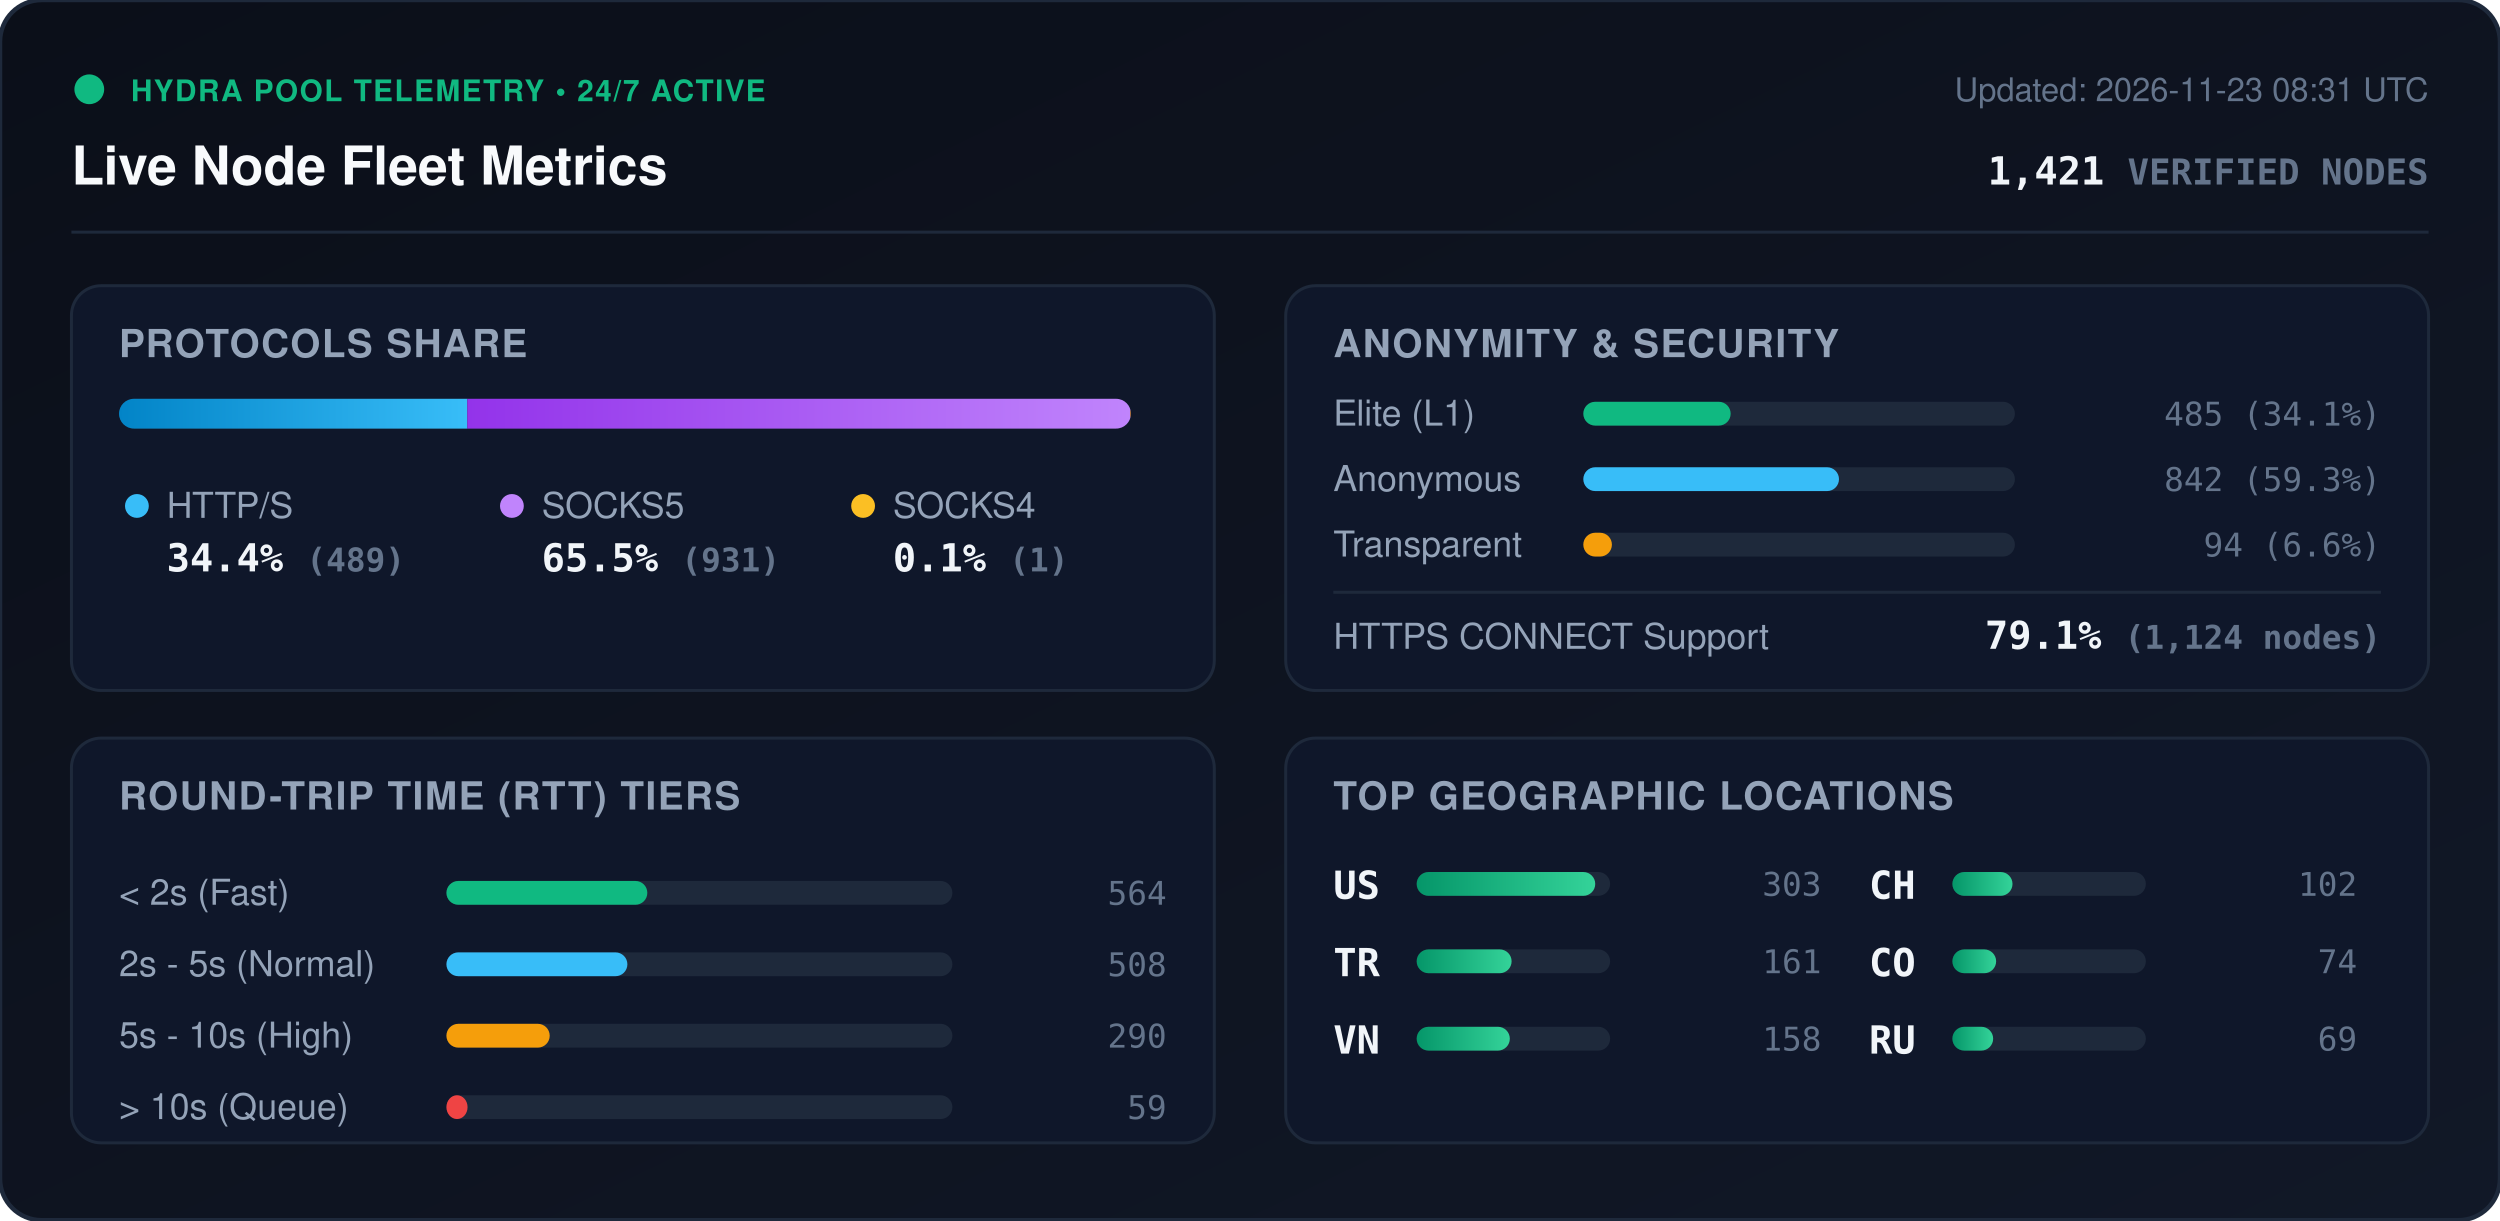
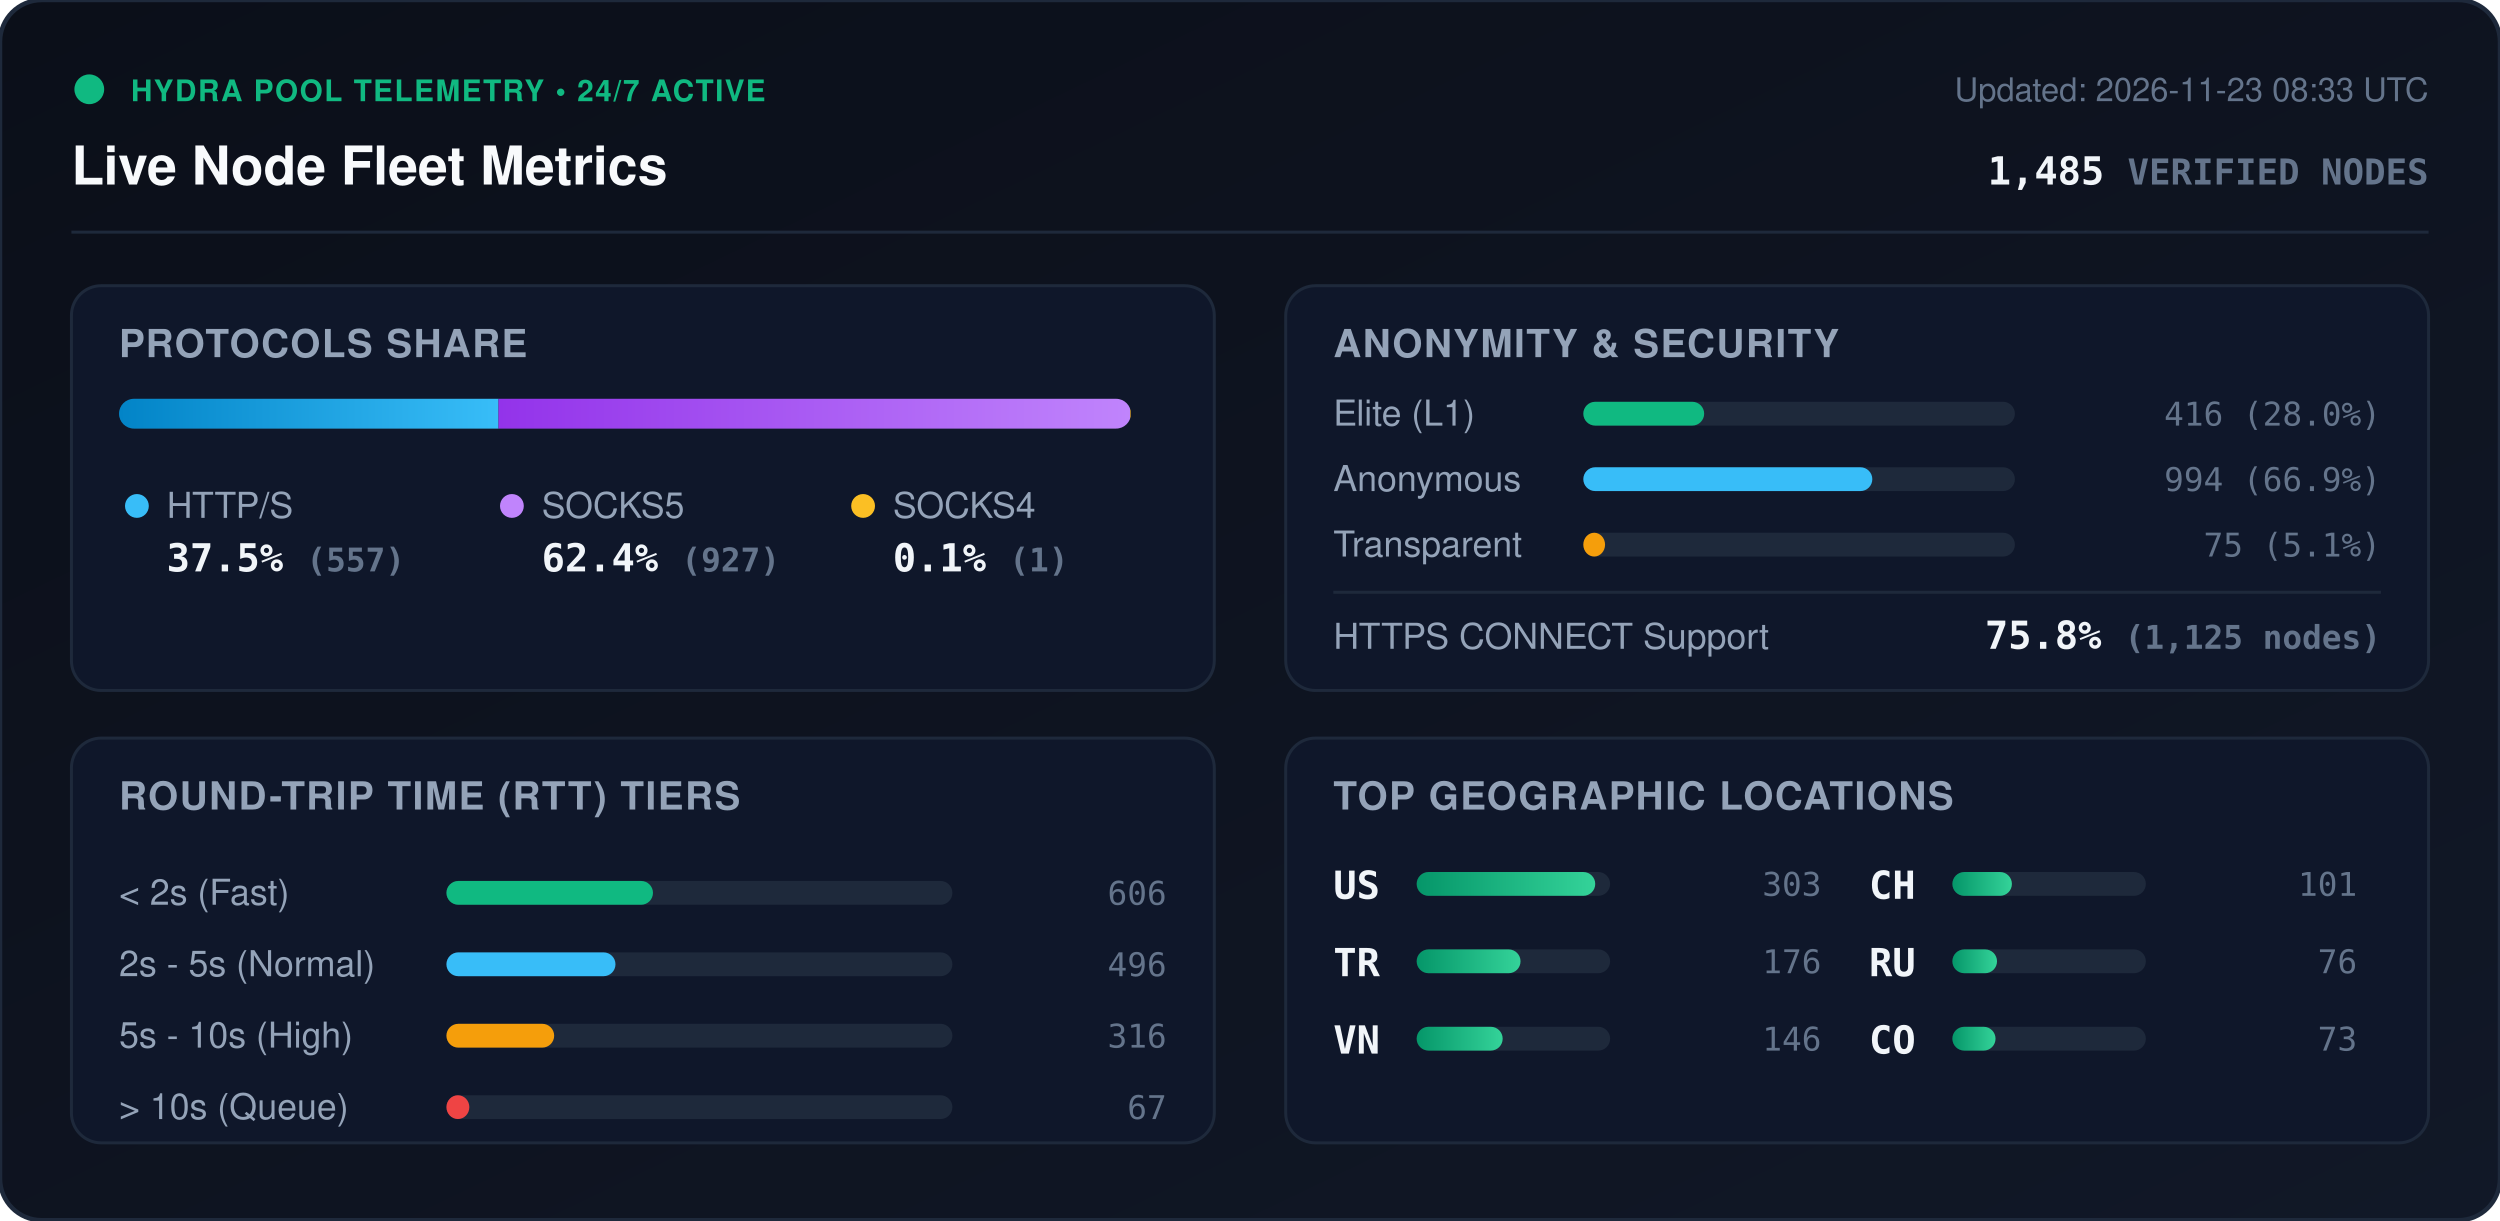
<svg xmlns="http://www.w3.org/2000/svg" viewBox="0 0 840 410" width="840" height="410" style="max-width: 100%; height: auto;">
  <defs>
    <linearGradient id="bg" x1="0%" y1="0%" x2="100%" y2="100%">
      <stop offset="0%" stop-color="#0b0f19" />
      <stop offset="100%" stop-color="#111827" />
    </linearGradient>
    <linearGradient id="bar-http" x1="0%" y1="0%" x2="100%" y2="0%">
      <stop offset="0%" stop-color="#0284c7" />
      <stop offset="100%" stop-color="#38bdf8" />
    </linearGradient>
    <linearGradient id="bar-socks5" x1="0%" y1="0%" x2="100%" y2="0%">
      <stop offset="0%" stop-color="#9333ea" />
      <stop offset="100%" stop-color="#c084fc" />
    </linearGradient>
    <linearGradient id="bar-socks4" x1="0%" y1="0%" x2="100%" y2="0%">
      <stop offset="0%" stop-color="#d97706" />
      <stop offset="100%" stop-color="#fbbf24" />
    </linearGradient>
    <linearGradient id="bar-green" x1="0%" y1="0%" x2="100%" y2="0%">
      <stop offset="0%" stop-color="#059669" />
      <stop offset="100%" stop-color="#34d399" />
    </linearGradient>
    <clipPath id="prog-track-clip">
      <rect width="340.0" height="10" rx="5" />
    </clipPath>
    <style>
      .title { font: 700 18px -apple-system, BlinkMacSystemFont, 'Segoe UI', Helvetica, Arial, sans-serif; fill: #f8fafc; }
      .sub { font: 500 11px -apple-system, BlinkMacSystemFont, 'Segoe UI', Helvetica, Arial, sans-serif; fill: #64748b; }
      .section-hdr { font: 600 13px -apple-system, BlinkMacSystemFont, 'Segoe UI', Helvetica, Arial, sans-serif; fill: #94a3b8; letter-spacing: 0.5px; }
      .metric-val { font: 700 13px -apple-system, BlinkMacSystemFont, 'Segoe UI', Helvetica, Arial, sans-serif; fill: #f1f5f9; }
      .metric-lbl { font: 500 12px -apple-system, BlinkMacSystemFont, 'Segoe UI', Helvetica, Arial, sans-serif; fill: #94a3b8; }
      .badge-txt { font: 700 10px -apple-system, BlinkMacSystemFont, 'Segoe UI', Helvetica, Arial, sans-serif; fill: #10b981; letter-spacing: 0.5px; }
      .mono { font-family: ui-monospace, SFMono-Regular, Menlo, Monaco, Consolas, monospace; }
      .pulse { animation: beacon 2s infinite ease-in-out; }
      @keyframes beacon { 0%, 100% { opacity: 1; } 50% { opacity: 0.35; } }
    </style>
  </defs>
  <rect width="840" height="410" rx="14" fill="url(#bg)" stroke="#1e293b" stroke-width="1.5" />
  <g transform="translate(24, 24)">
    <circle cx="6" cy="6" r="5" fill="#10b981" class="pulse" />
    <text x="20" y="10" class="badge-txt">HYDRA POOL TELEMETRY • 24/7 ACTIVE</text>
    <text x="0" y="38" class="title">Live Node Fleet Metrics</text>
-     <text x="792" y="10" text-anchor="end" class="sub">Updated: 2026-11-23 08:31 UTC</text>
-     <text x="792" y="38" text-anchor="end" class="metric-val mono" fill="#38bdf8">1,421 <tspan font-size="12" fill="#64748b">VERIFIED NODES</tspan>
+     <text x="792" y="10" text-anchor="end" class="sub">Updated: 2026-11-23 08:33 UTC</text>
+     <text x="792" y="38" text-anchor="end" class="metric-val mono" fill="#38bdf8">1,485 <tspan font-size="12" fill="#64748b">VERIFIED NODES</tspan>
    </text>
  </g>
  <line x1="24" y1="78" x2="816" y2="78" stroke="#1e293b" stroke-width="1" />
  <g transform="translate(24, 96)">
    <rect width="384" height="136" rx="10" fill="#0f172a" stroke="#1e293b" />
    <text x="16" y="24" class="section-hdr">PROTOCOLS SHARE</text>
    <g transform="translate(16, 38)">
      <rect width="340.0" height="10" rx="5" fill="#1e293b" />
      <g clip-path="url(#prog-track-clip)">
-         <rect x="0" width="117.0" height="10" fill="url(#bar-http)" />
-         <rect x="117.0" width="222.8" height="10" fill="url(#bar-socks5)" />
-         <rect x="339.8" width="0.2" height="10" fill="url(#bar-socks4)" />
+         <rect x="0" width="127.5" height="10" fill="url(#bar-http)" />
+         <rect x="127.5" width="212.2" height="10" fill="url(#bar-socks5)" />
+         <rect x="339.7" width="0.2" height="10" fill="url(#bar-socks4)" />
      </g>
    </g>
    <g transform="translate(16, 68)">
      <circle cx="6" cy="6" r="4" fill="#38bdf8" />
      <text x="16" y="10" class="metric-lbl">HTTP/S</text>
-       <text x="16" y="28" class="metric-val mono">34.4% <tspan font-size="11" fill="#64748b">(489)</tspan>
+       <text x="16" y="28" class="metric-val mono">37.5% <tspan font-size="11" fill="#64748b">(557)</tspan>
      </text>
      <circle cx="132" cy="6" r="4" fill="#c084fc" />
      <text x="142" y="10" class="metric-lbl">SOCKS5</text>
-       <text x="142" y="28" class="metric-val mono">65.5% <tspan font-size="11" fill="#64748b">(931)</tspan>
+       <text x="142" y="28" class="metric-val mono">62.4% <tspan font-size="11" fill="#64748b">(927)</tspan>
      </text>
      <circle cx="250" cy="6" r="4" fill="#fbbf24" />
      <text x="260" y="10" class="metric-lbl">SOCKS4</text>
      <text x="260" y="28" class="metric-val mono">0.1% <tspan font-size="11" fill="#64748b">(1)</tspan>
      </text>
    </g>
  </g>
  <g transform="translate(432, 96)">
    <rect width="384" height="136" rx="10" fill="#0f172a" stroke="#1e293b" />
    <text x="16" y="24" class="section-hdr">ANONYMITY &amp; SECURITY</text>
    <text x="16" y="47" class="metric-lbl">Elite (L1)</text>
    <rect x="100" y="39" width="145.0" height="8" rx="4" fill="#1e293b" />
-     <rect x="100" y="39" width="49.5" height="8" rx="4" fill="#10b981" />
-     <text x="368" y="47" text-anchor="end" class="mono sub" fill="#e2e8f0">485 (34.1%)</text>
+     <rect x="100" y="39" width="40.6" height="8" rx="4" fill="#10b981" />
+     <text x="368" y="47" text-anchor="end" class="mono sub" fill="#e2e8f0">416 (28.0%)</text>
    <text x="16" y="69" class="metric-lbl">Anonymous</text>
    <rect x="100" y="61" width="145.0" height="8" rx="4" fill="#1e293b" />
-     <rect x="100" y="61" width="85.9" height="8" rx="4" fill="#38bdf8" />
-     <text x="368" y="69" text-anchor="end" class="mono sub" fill="#e2e8f0">842 (59.3%)</text>
+     <rect x="100" y="61" width="97.1" height="8" rx="4" fill="#38bdf8" />
+     <text x="368" y="69" text-anchor="end" class="mono sub" fill="#e2e8f0">994 (66.9%)</text>
    <text x="16" y="91" class="metric-lbl">Transparent</text>
    <rect x="100" y="83" width="145.0" height="8" rx="4" fill="#1e293b" />
-     <rect x="100" y="83" width="9.6" height="8" rx="4" fill="#f59e0b" />
-     <text x="368" y="91" text-anchor="end" class="mono sub" fill="#e2e8f0">94 (6.6%)</text>
+     <rect x="100" y="83" width="7.3" height="8" rx="4" fill="#f59e0b" />
+     <text x="368" y="91" text-anchor="end" class="mono sub" fill="#e2e8f0">75 (5.1%)</text>
    <line x1="16" y1="103" x2="368" y2="103" stroke="#1e293b" stroke-width="1" />
    <text x="16" y="122" class="metric-lbl">HTTPS CONNECT Support</text>
-     <text x="368" y="122" text-anchor="end" class="metric-val mono" fill="#34d399">79.1% <tspan font-size="11" fill="#64748b">(1,124 nodes)</tspan>
+     <text x="368" y="122" text-anchor="end" class="metric-val mono" fill="#34d399">75.8% <tspan font-size="11" fill="#64748b">(1,125 nodes)</tspan>
    </text>
  </g>
  <g transform="translate(24, 248)">
    <rect width="384" height="136" rx="10" fill="#0f172a" stroke="#1e293b" />
    <text x="16" y="24" class="section-hdr">ROUND-TRIP TIME (RTT) TIERS</text>
    <g transform="translate(16, 42)">
      <text x="0" y="14" class="metric-lbl">&lt; 2s (Fast)</text>
      <rect x="110" y="6" width="170" height="8" rx="4" fill="#1e293b" />
-       <rect x="110" y="6" width="67.5" height="8" rx="4" fill="#10b981" />
-       <text x="352" y="14" text-anchor="end" class="mono sub">564</text>
+       <rect x="110" y="6" width="69.4" height="8" rx="4" fill="#10b981" />
+       <text x="352" y="14" text-anchor="end" class="mono sub">606</text>
      <text x="0" y="38" class="metric-lbl">2s - 5s (Normal)</text>
      <rect x="110" y="30" width="170" height="8" rx="4" fill="#1e293b" />
-       <rect x="110" y="30" width="60.8" height="8" rx="4" fill="#38bdf8" />
-       <text x="352" y="38" text-anchor="end" class="mono sub">508</text>
+       <rect x="110" y="30" width="56.8" height="8" rx="4" fill="#38bdf8" />
+       <text x="352" y="38" text-anchor="end" class="mono sub">496</text>
      <text x="0" y="62" class="metric-lbl">5s - 10s (High)</text>
      <rect x="110" y="54" width="170" height="8" rx="4" fill="#1e293b" />
-       <rect x="110" y="54" width="34.7" height="8" rx="4" fill="#f59e0b" />
-       <text x="352" y="62" text-anchor="end" class="mono sub">290</text>
+       <rect x="110" y="54" width="36.2" height="8" rx="4" fill="#f59e0b" />
+       <text x="352" y="62" text-anchor="end" class="mono sub">316</text>
      <text x="0" y="86" class="metric-lbl">&gt; 10s (Queue)</text>
      <rect x="110" y="78" width="170" height="8" rx="4" fill="#1e293b" />
-       <rect x="110" y="78" width="7.1" height="8" rx="4" fill="#ef4444" />
-       <text x="352" y="86" text-anchor="end" class="mono sub">59</text>
+       <rect x="110" y="78" width="7.7" height="8" rx="4" fill="#ef4444" />
+       <text x="352" y="86" text-anchor="end" class="mono sub">67</text>
    </g>
  </g>
  <g transform="translate(432, 248)">
    <rect width="384" height="136" rx="10" fill="#0f172a" stroke="#1e293b" />
    <text x="16" y="24" class="section-hdr">TOP GEOGRAPHIC LOCATIONS</text>
    <g transform="translate(16, 42)">
      <g transform="translate(0, 0)">
        <text x="0" y="12" class="mono metric-val" font-size="12">US</text>
        <rect x="28" y="3" width="65" height="8" rx="4" fill="#1e293b" />
        <rect x="28" y="3" width="60.0" height="8" rx="4" fill="url(#bar-green)" />
        <text x="164" y="11" text-anchor="end" class="mono sub">303</text>
      </g>
      <g transform="translate(0, 26)">
        <text x="0" y="12" class="mono metric-val" font-size="12">TR</text>
        <rect x="28" y="3" width="65" height="8" rx="4" fill="#1e293b" />
-         <rect x="28" y="3" width="31.9" height="8" rx="4" fill="url(#bar-green)" />
-         <text x="164" y="11" text-anchor="end" class="mono sub">161</text>
+         <rect x="28" y="3" width="34.9" height="8" rx="4" fill="url(#bar-green)" />
+         <text x="164" y="11" text-anchor="end" class="mono sub">176</text>
      </g>
      <g transform="translate(0, 52)">
        <text x="0" y="12" class="mono metric-val" font-size="12">VN</text>
        <rect x="28" y="3" width="65" height="8" rx="4" fill="#1e293b" />
-         <rect x="28" y="3" width="31.3" height="8" rx="4" fill="url(#bar-green)" />
-         <text x="164" y="11" text-anchor="end" class="mono sub">158</text>
+         <rect x="28" y="3" width="28.9" height="8" rx="4" fill="url(#bar-green)" />
+         <text x="164" y="11" text-anchor="end" class="mono sub">146</text>
      </g>
      <g transform="translate(180, 0)">
        <text x="0" y="12" class="mono metric-val" font-size="12">CH</text>
        <rect x="28" y="3" width="65" height="8" rx="4" fill="#1e293b" />
-         <rect x="28" y="3" width="20.2" height="8" rx="4" fill="url(#bar-green)" />
-         <text x="164" y="11" text-anchor="end" class="mono sub">102</text>
+         <rect x="28" y="3" width="20.0" height="8" rx="4" fill="url(#bar-green)" />
+         <text x="164" y="11" text-anchor="end" class="mono sub">101</text>
      </g>
      <g transform="translate(180, 26)">
+         <text x="0" y="12" class="mono metric-val" font-size="12">RU</text>
+         <rect x="28" y="3" width="65" height="8" rx="4" fill="#1e293b" />
+         <rect x="28" y="3" width="15.0" height="8" rx="4" fill="url(#bar-green)" />
+         <text x="164" y="11" text-anchor="end" class="mono sub">76</text>
+       </g>
+       <g transform="translate(180, 52)">
        <text x="0" y="12" class="mono metric-val" font-size="12">CO</text>
        <rect x="28" y="3" width="65" height="8" rx="4" fill="#1e293b" />
-         <rect x="28" y="3" width="14.7" height="8" rx="4" fill="url(#bar-green)" />
-         <text x="164" y="11" text-anchor="end" class="mono sub">74</text>
-       </g>
-       <g transform="translate(180, 52)">
-         <text x="0" y="12" class="mono metric-val" font-size="12">RU</text>
-         <rect x="28" y="3" width="65" height="8" rx="4" fill="#1e293b" />
-         <rect x="28" y="3" width="13.7" height="8" rx="4" fill="url(#bar-green)" />
-         <text x="164" y="11" text-anchor="end" class="mono sub">69</text>
+         <rect x="28" y="3" width="14.5" height="8" rx="4" fill="url(#bar-green)" />
+         <text x="164" y="11" text-anchor="end" class="mono sub">73</text>
      </g>
    </g>
  </g>
</svg>
